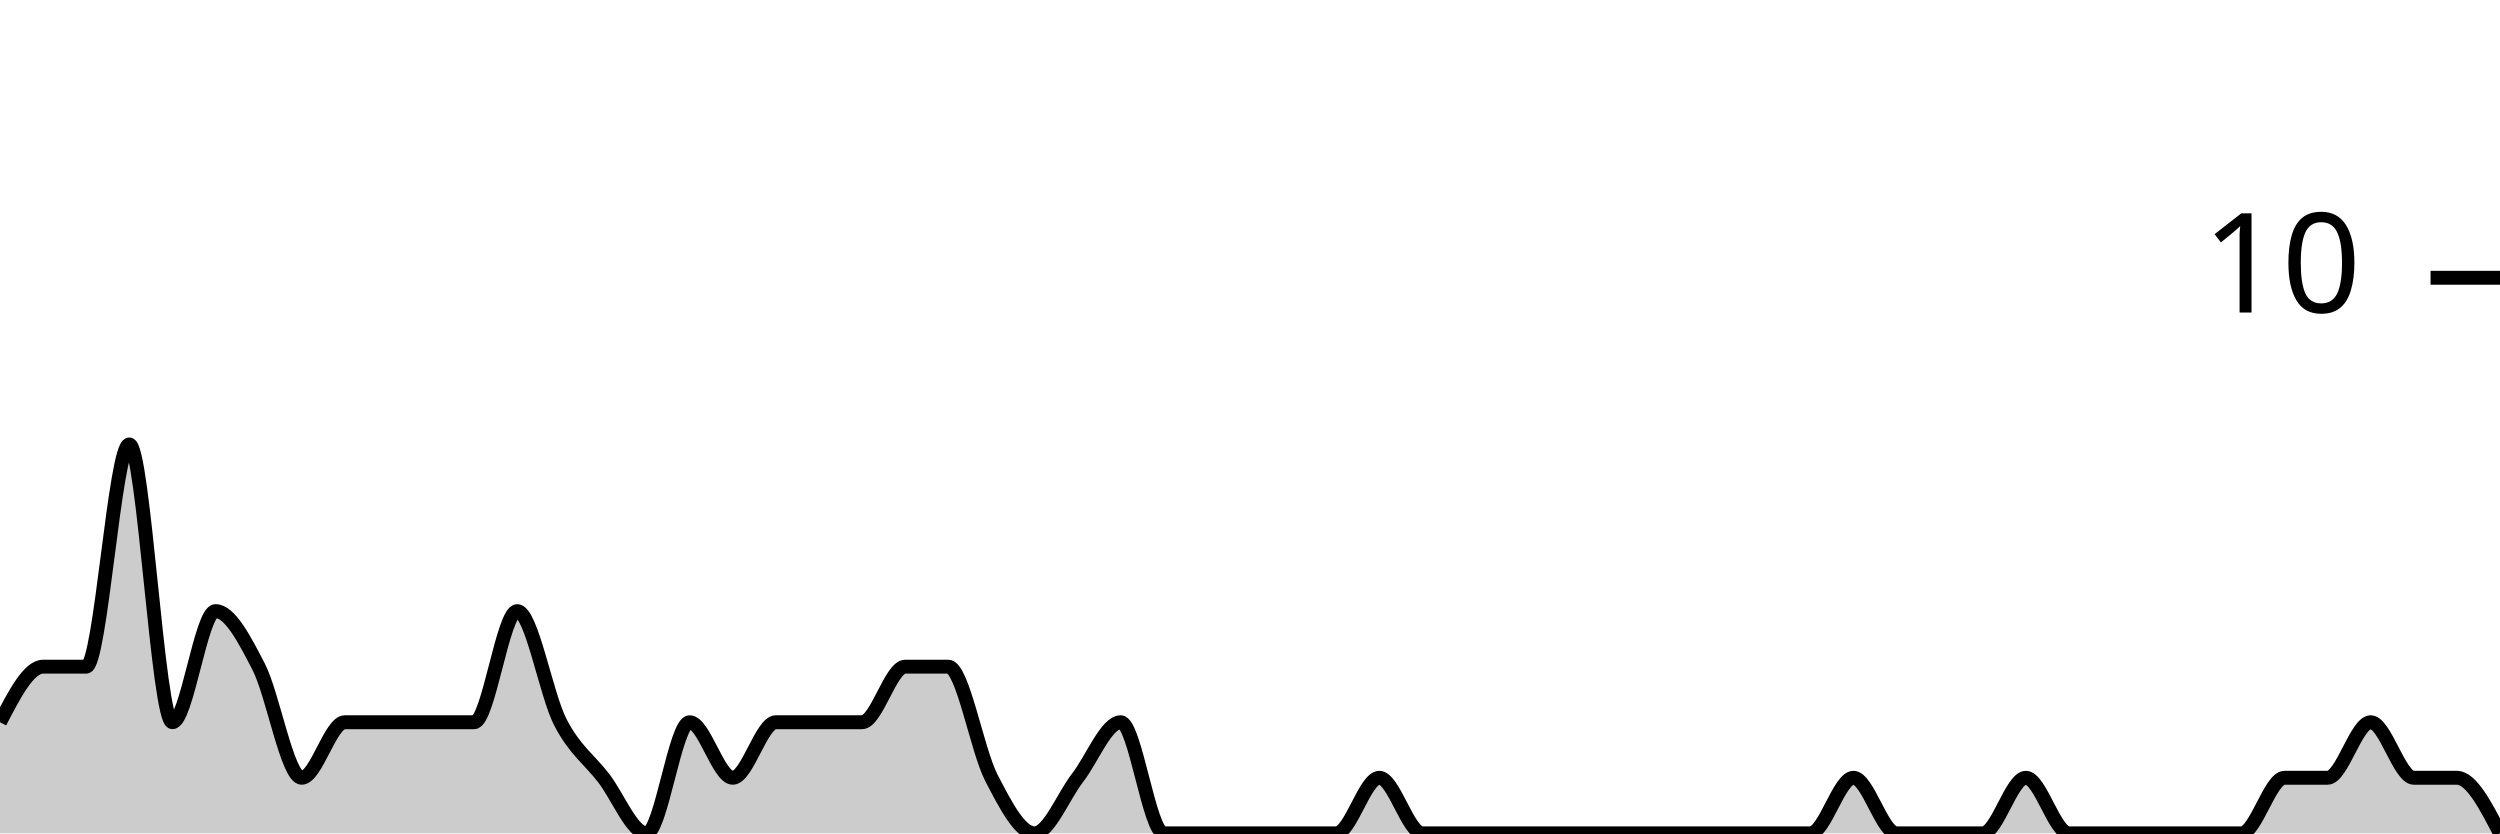
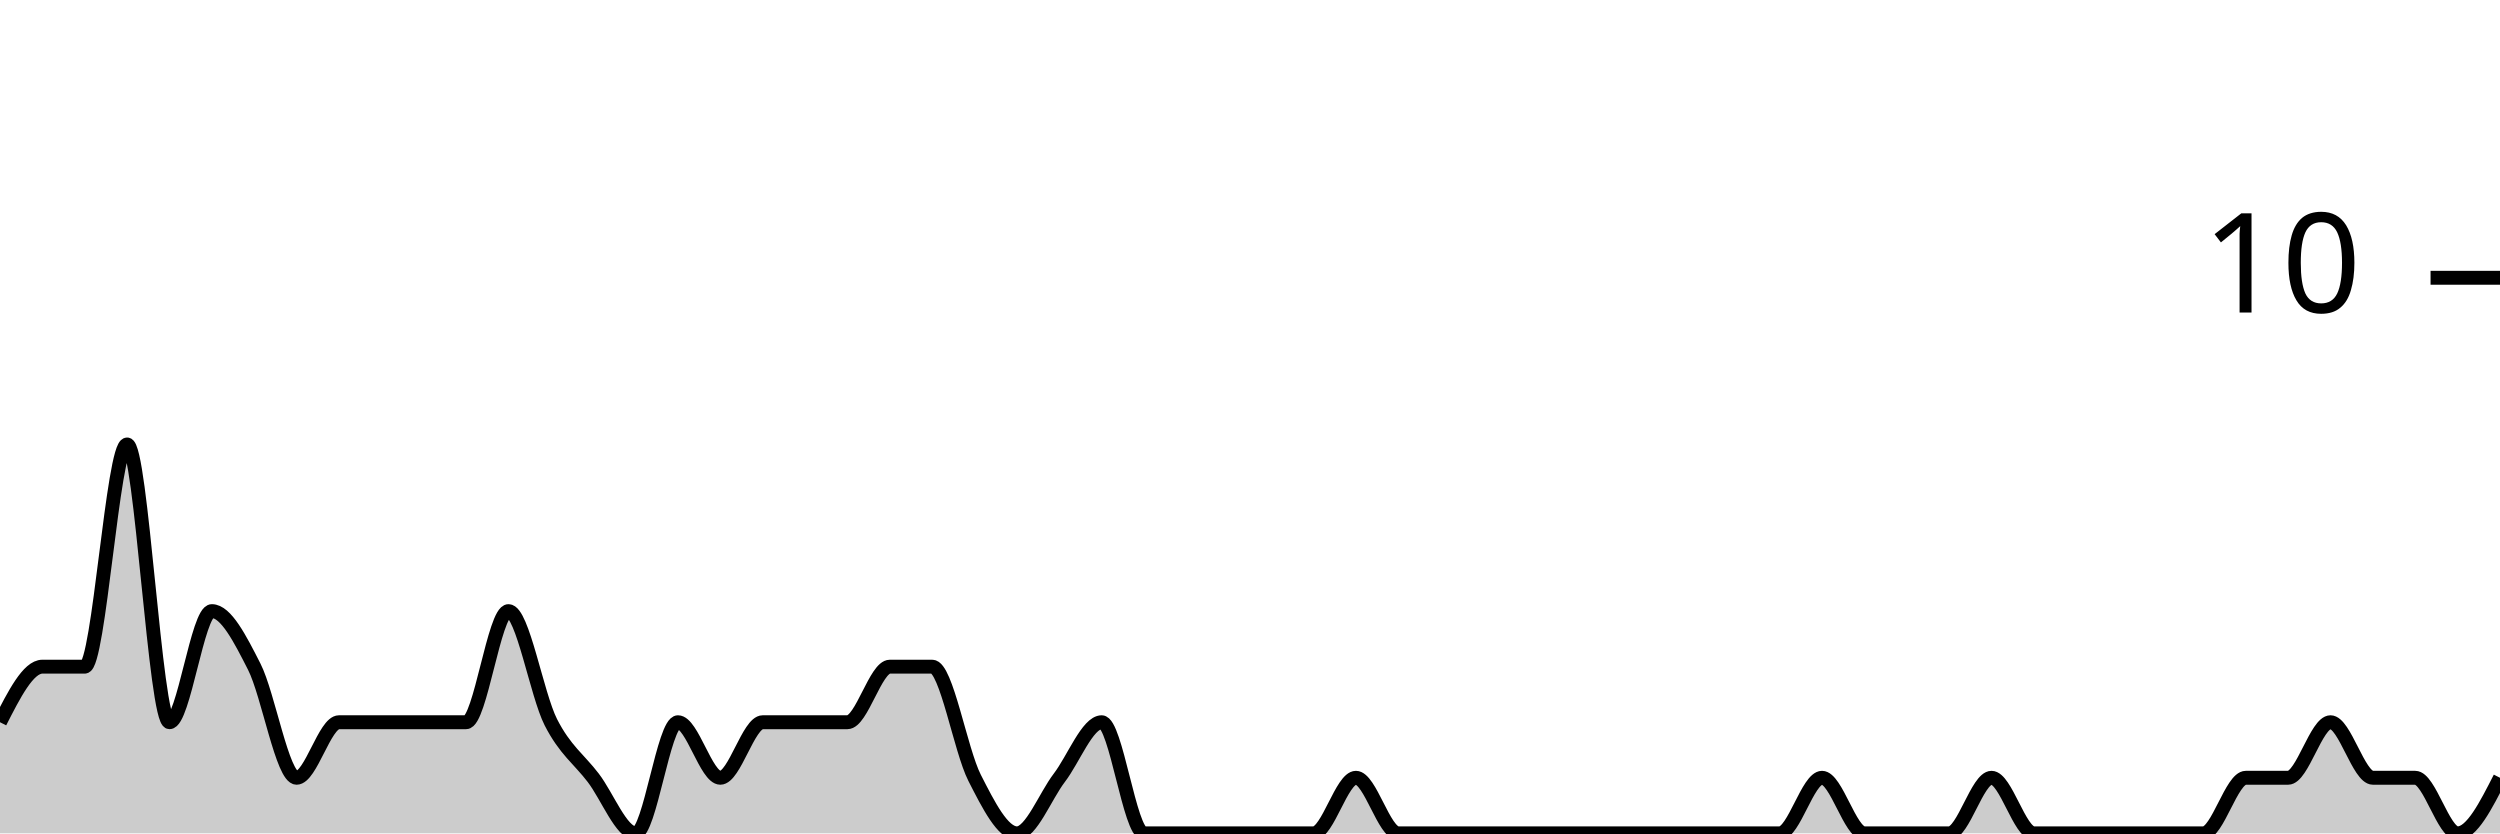
<svg xmlns="http://www.w3.org/2000/svg" viewBox="0 0 180 60">
  <g transform="translate(0,20)">
-     <path class="area" fill="rgba(0, 0, 0, 0.2)" d="M0,32C1.034,30,2.069,28,3.103,28C4.138,28,5.172,28,6.207,28C7.241,28,8.276,12,9.31,12C10.345,12,11.379,32,12.414,32C13.448,32,14.483,24,15.517,24C16.552,24,17.586,26,18.621,28C19.655,30,20.69,36,21.724,36C22.759,36,23.793,32,24.828,32C25.862,32,26.897,32,27.931,32C28.966,32,30,32,31.034,32C32.069,32,33.103,32,34.138,32C35.172,32,36.207,24,37.241,24C38.276,24,39.31,30,40.345,32C41.379,34,42.414,34.667,43.448,36C44.483,37.333,45.517,40,46.552,40C47.586,40,48.621,32,49.655,32C50.69,32,51.724,36,52.759,36C53.793,36,54.828,32,55.862,32C56.897,32,57.931,32,58.966,32C60,32,61.034,32,62.069,32C63.103,32,64.138,28,65.172,28C66.207,28,67.241,28,68.276,28C69.31,28,70.345,34,71.379,36C72.414,38,73.448,40,74.483,40C75.517,40,76.552,37.333,77.586,36C78.621,34.667,79.655,32,80.69,32C81.724,32,82.759,40,83.793,40C84.828,40,85.862,40,86.897,40C87.931,40,88.966,40,90,40C91.034,40,92.069,40,93.103,40C94.138,40,95.172,40,96.207,40C97.241,40,98.276,36,99.31,36C100.345,36,101.379,40,102.414,40C103.448,40,104.483,40,105.517,40C106.552,40,107.586,40,108.621,40C109.655,40,110.69,40,111.724,40C112.759,40,113.793,40,114.828,40C115.862,40,116.897,40,117.931,40C118.966,40,120,40,121.034,40C122.069,40,123.103,40,124.138,40C125.172,40,126.207,40,127.241,40C128.276,40,129.31,40,130.345,40C131.379,40,132.414,36,133.448,36C134.483,36,135.517,40,136.552,40C137.586,40,138.621,40,139.655,40C140.69,40,141.724,40,142.759,40C143.793,40,144.828,36,145.862,36C146.897,36,147.931,40,148.966,40C150,40,151.034,40,152.069,40C153.103,40,154.138,40,155.172,40C156.207,40,157.241,40,158.276,40C159.31,40,160.345,40,161.379,40C162.414,40,163.448,36,164.483,36C165.517,36,166.552,36,167.586,36C168.621,36,169.655,32,170.69,32C171.724,32,172.759,36,173.793,36C174.828,36,175.862,36,176.897,36C177.931,36,178.966,38,180,40L180,40C178.966,40,177.931,40,176.897,40C175.862,40,174.828,40,173.793,40C172.759,40,171.724,40,170.69,40C169.655,40,168.621,40,167.586,40C166.552,40,165.517,40,164.483,40C163.448,40,162.414,40,161.379,40C160.345,40,159.31,40,158.276,40C157.241,40,156.207,40,155.172,40C154.138,40,153.103,40,152.069,40C151.034,40,150,40,148.966,40C147.931,40,146.897,40,145.862,40C144.828,40,143.793,40,142.759,40C141.724,40,140.69,40,139.655,40C138.621,40,137.586,40,136.552,40C135.517,40,134.483,40,133.448,40C132.414,40,131.379,40,130.345,40C129.31,40,128.276,40,127.241,40C126.207,40,125.172,40,124.138,40C123.103,40,122.069,40,121.034,40C120,40,118.966,40,117.931,40C116.897,40,115.862,40,114.828,40C113.793,40,112.759,40,111.724,40C110.69,40,109.655,40,108.621,40C107.586,40,106.552,40,105.517,40C104.483,40,103.448,40,102.414,40C101.379,40,100.345,40,99.31,40C98.276,40,97.241,40,96.207,40C95.172,40,94.138,40,93.103,40C92.069,40,91.034,40,90,40C88.966,40,87.931,40,86.897,40C85.862,40,84.828,40,83.793,40C82.759,40,81.724,40,80.69,40C79.655,40,78.621,40,77.586,40C76.552,40,75.517,40,74.483,40C73.448,40,72.414,40,71.379,40C70.345,40,69.31,40,68.276,40C67.241,40,66.207,40,65.172,40C64.138,40,63.103,40,62.069,40C61.034,40,60,40,58.966,40C57.931,40,56.897,40,55.862,40C54.828,40,53.793,40,52.759,40C51.724,40,50.69,40,49.655,40C48.621,40,47.586,40,46.552,40C45.517,40,44.483,40,43.448,40C42.414,40,41.379,40,40.345,40C39.31,40,38.276,40,37.241,40C36.207,40,35.172,40,34.138,40C33.103,40,32.069,40,31.034,40C30,40,28.966,40,27.931,40C26.897,40,25.862,40,24.828,40C23.793,40,22.759,40,21.724,40C20.69,40,19.655,40,18.621,40C17.586,40,16.552,40,15.517,40C14.483,40,13.448,40,12.414,40C11.379,40,10.345,40,9.31,40C8.276,40,7.241,40,6.207,40C5.172,40,4.138,40,3.103,40C2.069,40,1.034,40,0,40Z" />
-     <path class="line" stroke="black" fill="none" d="M0,32C1.034,30,2.069,28,3.103,28C4.138,28,5.172,28,6.207,28C7.241,28,8.276,12,9.31,12C10.345,12,11.379,32,12.414,32C13.448,32,14.483,24,15.517,24C16.552,24,17.586,26,18.621,28C19.655,30,20.69,36,21.724,36C22.759,36,23.793,32,24.828,32C25.862,32,26.897,32,27.931,32C28.966,32,30,32,31.034,32C32.069,32,33.103,32,34.138,32C35.172,32,36.207,24,37.241,24C38.276,24,39.31,30,40.345,32C41.379,34,42.414,34.667,43.448,36C44.483,37.333,45.517,40,46.552,40C47.586,40,48.621,32,49.655,32C50.69,32,51.724,36,52.759,36C53.793,36,54.828,32,55.862,32C56.897,32,57.931,32,58.966,32C60,32,61.034,32,62.069,32C63.103,32,64.138,28,65.172,28C66.207,28,67.241,28,68.276,28C69.31,28,70.345,34,71.379,36C72.414,38,73.448,40,74.483,40C75.517,40,76.552,37.333,77.586,36C78.621,34.667,79.655,32,80.69,32C81.724,32,82.759,40,83.793,40C84.828,40,85.862,40,86.897,40C87.931,40,88.966,40,90,40C91.034,40,92.069,40,93.103,40C94.138,40,95.172,40,96.207,40C97.241,40,98.276,36,99.31,36C100.345,36,101.379,40,102.414,40C103.448,40,104.483,40,105.517,40C106.552,40,107.586,40,108.621,40C109.655,40,110.69,40,111.724,40C112.759,40,113.793,40,114.828,40C115.862,40,116.897,40,117.931,40C118.966,40,120,40,121.034,40C122.069,40,123.103,40,124.138,40C125.172,40,126.207,40,127.241,40C128.276,40,129.31,40,130.345,40C131.379,40,132.414,36,133.448,36C134.483,36,135.517,40,136.552,40C137.586,40,138.621,40,139.655,40C140.69,40,141.724,40,142.759,40C143.793,40,144.828,36,145.862,36C146.897,36,147.931,40,148.966,40C150,40,151.034,40,152.069,40C153.103,40,154.138,40,155.172,40C156.207,40,157.241,40,158.276,40C159.31,40,160.345,40,161.379,40C162.414,40,163.448,36,164.483,36C165.517,36,166.552,36,167.586,36C168.621,36,169.655,32,170.69,32C171.724,32,172.759,36,173.793,36C174.828,36,175.862,36,176.897,36C177.931,36,178.966,38,180,40" />
+     <path class="area" fill="rgba(0, 0, 0, 0.2)" d="M0,32C1.017,30,2.034,28,3.051,28C4.068,28,5.085,28,6.102,28C7.119,28,8.136,12,9.153,12C10.169,12,11.186,32,12.203,32C13.22,32,14.237,24,15.254,24C16.271,24,17.288,26,18.305,28C19.322,30,20.339,36,21.356,36C22.373,36,23.39,32,24.407,32C25.424,32,26.441,32,27.458,32C28.475,32,29.492,32,30.508,32C31.525,32,32.542,32,33.559,32C34.576,32,35.593,24,36.61,24C37.627,24,38.644,30,39.661,32C40.678,34,41.695,34.667,42.712,36C43.729,37.333,44.746,40,45.763,40C46.78,40,47.797,32,48.814,32C49.831,32,50.847,36,51.864,36C52.881,36,53.898,32,54.915,32C55.932,32,56.949,32,57.966,32C58.983,32,60,32,61.017,32C62.034,32,63.051,28,64.068,28C65.085,28,66.102,28,67.119,28C68.136,28,69.153,34,70.169,36C71.186,38,72.203,40,73.22,40C74.237,40,75.254,37.333,76.271,36C77.288,34.667,78.305,32,79.322,32C80.339,32,81.356,40,82.373,40C83.39,40,84.407,40,85.424,40C86.441,40,87.458,40,88.475,40C89.492,40,90.508,40,91.525,40C92.542,40,93.559,40,94.576,40C95.593,40,96.61,36,97.627,36C98.644,36,99.661,40,100.678,40C101.695,40,102.712,40,103.729,40C104.746,40,105.763,40,106.78,40C107.797,40,108.814,40,109.831,40C110.847,40,111.864,40,112.881,40C113.898,40,114.915,40,115.932,40C116.949,40,117.966,40,118.983,40C120,40,121.017,40,122.034,40C123.051,40,124.068,40,125.085,40C126.102,40,127.119,40,128.136,40C129.153,40,130.169,36,131.186,36C132.203,36,133.22,40,134.237,40C135.254,40,136.271,40,137.288,40C138.305,40,139.322,40,140.339,40C141.356,40,142.373,36,143.39,36C144.407,36,145.424,40,146.441,40C147.458,40,148.475,40,149.492,40C150.508,40,151.525,40,152.542,40C153.559,40,154.576,40,155.593,40C156.61,40,157.627,40,158.644,40C159.661,40,160.678,36,161.695,36C162.712,36,163.729,36,164.746,36C165.763,36,166.78,32,167.797,32C168.814,32,169.831,36,170.847,36C171.864,36,172.881,36,173.898,36C174.915,36,175.932,40,176.949,40C177.966,40,178.983,38,180,36L180,40C178.983,40,177.966,40,176.949,40C175.932,40,174.915,40,173.898,40C172.881,40,171.864,40,170.847,40C169.831,40,168.814,40,167.797,40C166.78,40,165.763,40,164.746,40C163.729,40,162.712,40,161.695,40C160.678,40,159.661,40,158.644,40C157.627,40,156.61,40,155.593,40C154.576,40,153.559,40,152.542,40C151.525,40,150.508,40,149.492,40C148.475,40,147.458,40,146.441,40C145.424,40,144.407,40,143.39,40C142.373,40,141.356,40,140.339,40C139.322,40,138.305,40,137.288,40C136.271,40,135.254,40,134.237,40C133.22,40,132.203,40,131.186,40C130.169,40,129.153,40,128.136,40C127.119,40,126.102,40,125.085,40C124.068,40,123.051,40,122.034,40C121.017,40,120,40,118.983,40C117.966,40,116.949,40,115.932,40C114.915,40,113.898,40,112.881,40C111.864,40,110.847,40,109.831,40C108.814,40,107.797,40,106.78,40C105.763,40,104.746,40,103.729,40C102.712,40,101.695,40,100.678,40C99.661,40,98.644,40,97.627,40C96.61,40,95.593,40,94.576,40C93.559,40,92.542,40,91.525,40C90.508,40,89.492,40,88.475,40C87.458,40,86.441,40,85.424,40C84.407,40,83.39,40,82.373,40C81.356,40,80.339,40,79.322,40C78.305,40,77.288,40,76.271,40C75.254,40,74.237,40,73.22,40C72.203,40,71.186,40,70.169,40C69.153,40,68.136,40,67.119,40C66.102,40,65.085,40,64.068,40C63.051,40,62.034,40,61.017,40C60,40,58.983,40,57.966,40C56.949,40,55.932,40,54.915,40C53.898,40,52.881,40,51.864,40C50.847,40,49.831,40,48.814,40C47.797,40,46.78,40,45.763,40C44.746,40,43.729,40,42.712,40C41.695,40,40.678,40,39.661,40C38.644,40,37.627,40,36.61,40C35.593,40,34.576,40,33.559,40C32.542,40,31.525,40,30.508,40C29.492,40,28.475,40,27.458,40C26.441,40,25.424,40,24.407,40C23.39,40,22.373,40,21.356,40C20.339,40,19.322,40,18.305,40C17.288,40,16.271,40,15.254,40C14.237,40,13.22,40,12.203,40C11.186,40,10.169,40,9.153,40C8.136,40,7.119,40,6.102,40C5.085,40,4.068,40,3.051,40C2.034,40,1.017,40,0,40Z" />
+     <path class="line" stroke="black" fill="none" d="M0,32C1.017,30,2.034,28,3.051,28C4.068,28,5.085,28,6.102,28C7.119,28,8.136,12,9.153,12C10.169,12,11.186,32,12.203,32C13.22,32,14.237,24,15.254,24C16.271,24,17.288,26,18.305,28C19.322,30,20.339,36,21.356,36C22.373,36,23.39,32,24.407,32C25.424,32,26.441,32,27.458,32C28.475,32,29.492,32,30.508,32C31.525,32,32.542,32,33.559,32C34.576,32,35.593,24,36.61,24C37.627,24,38.644,30,39.661,32C40.678,34,41.695,34.667,42.712,36C43.729,37.333,44.746,40,45.763,40C46.78,40,47.797,32,48.814,32C49.831,32,50.847,36,51.864,36C52.881,36,53.898,32,54.915,32C55.932,32,56.949,32,57.966,32C58.983,32,60,32,61.017,32C62.034,32,63.051,28,64.068,28C65.085,28,66.102,28,67.119,28C68.136,28,69.153,34,70.169,36C71.186,38,72.203,40,73.22,40C74.237,40,75.254,37.333,76.271,36C77.288,34.667,78.305,32,79.322,32C80.339,32,81.356,40,82.373,40C83.39,40,84.407,40,85.424,40C86.441,40,87.458,40,88.475,40C89.492,40,90.508,40,91.525,40C92.542,40,93.559,40,94.576,40C95.593,40,96.61,36,97.627,36C98.644,36,99.661,40,100.678,40C101.695,40,102.712,40,103.729,40C104.746,40,105.763,40,106.78,40C107.797,40,108.814,40,109.831,40C110.847,40,111.864,40,112.881,40C113.898,40,114.915,40,115.932,40C116.949,40,117.966,40,118.983,40C120,40,121.017,40,122.034,40C123.051,40,124.068,40,125.085,40C126.102,40,127.119,40,128.136,40C129.153,40,130.169,36,131.186,36C132.203,36,133.22,40,134.237,40C135.254,40,136.271,40,137.288,40C138.305,40,139.322,40,140.339,40C141.356,40,142.373,36,143.39,36C144.407,36,145.424,40,146.441,40C147.458,40,148.475,40,149.492,40C150.508,40,151.525,40,152.542,40C153.559,40,154.576,40,155.593,40C156.61,40,157.627,40,158.644,40C159.661,40,160.678,36,161.695,36C162.712,36,163.729,36,164.746,36C165.763,36,166.78,32,167.797,32C168.814,32,169.831,36,170.847,36C171.864,36,172.881,36,173.898,36C174.915,36,175.932,40,176.949,40C177.966,40,178.983,38,180,36" />
    <path class="axis-ceiling" stroke-width="1" stroke="black" fill="none" d="M175,0L180,0" />
    <text class="axis-ceiling-label" font-family="sans-serif" text-anchor="end" font-size="10px" x="170" y="2.5">10</text>
  </g>
</svg>
